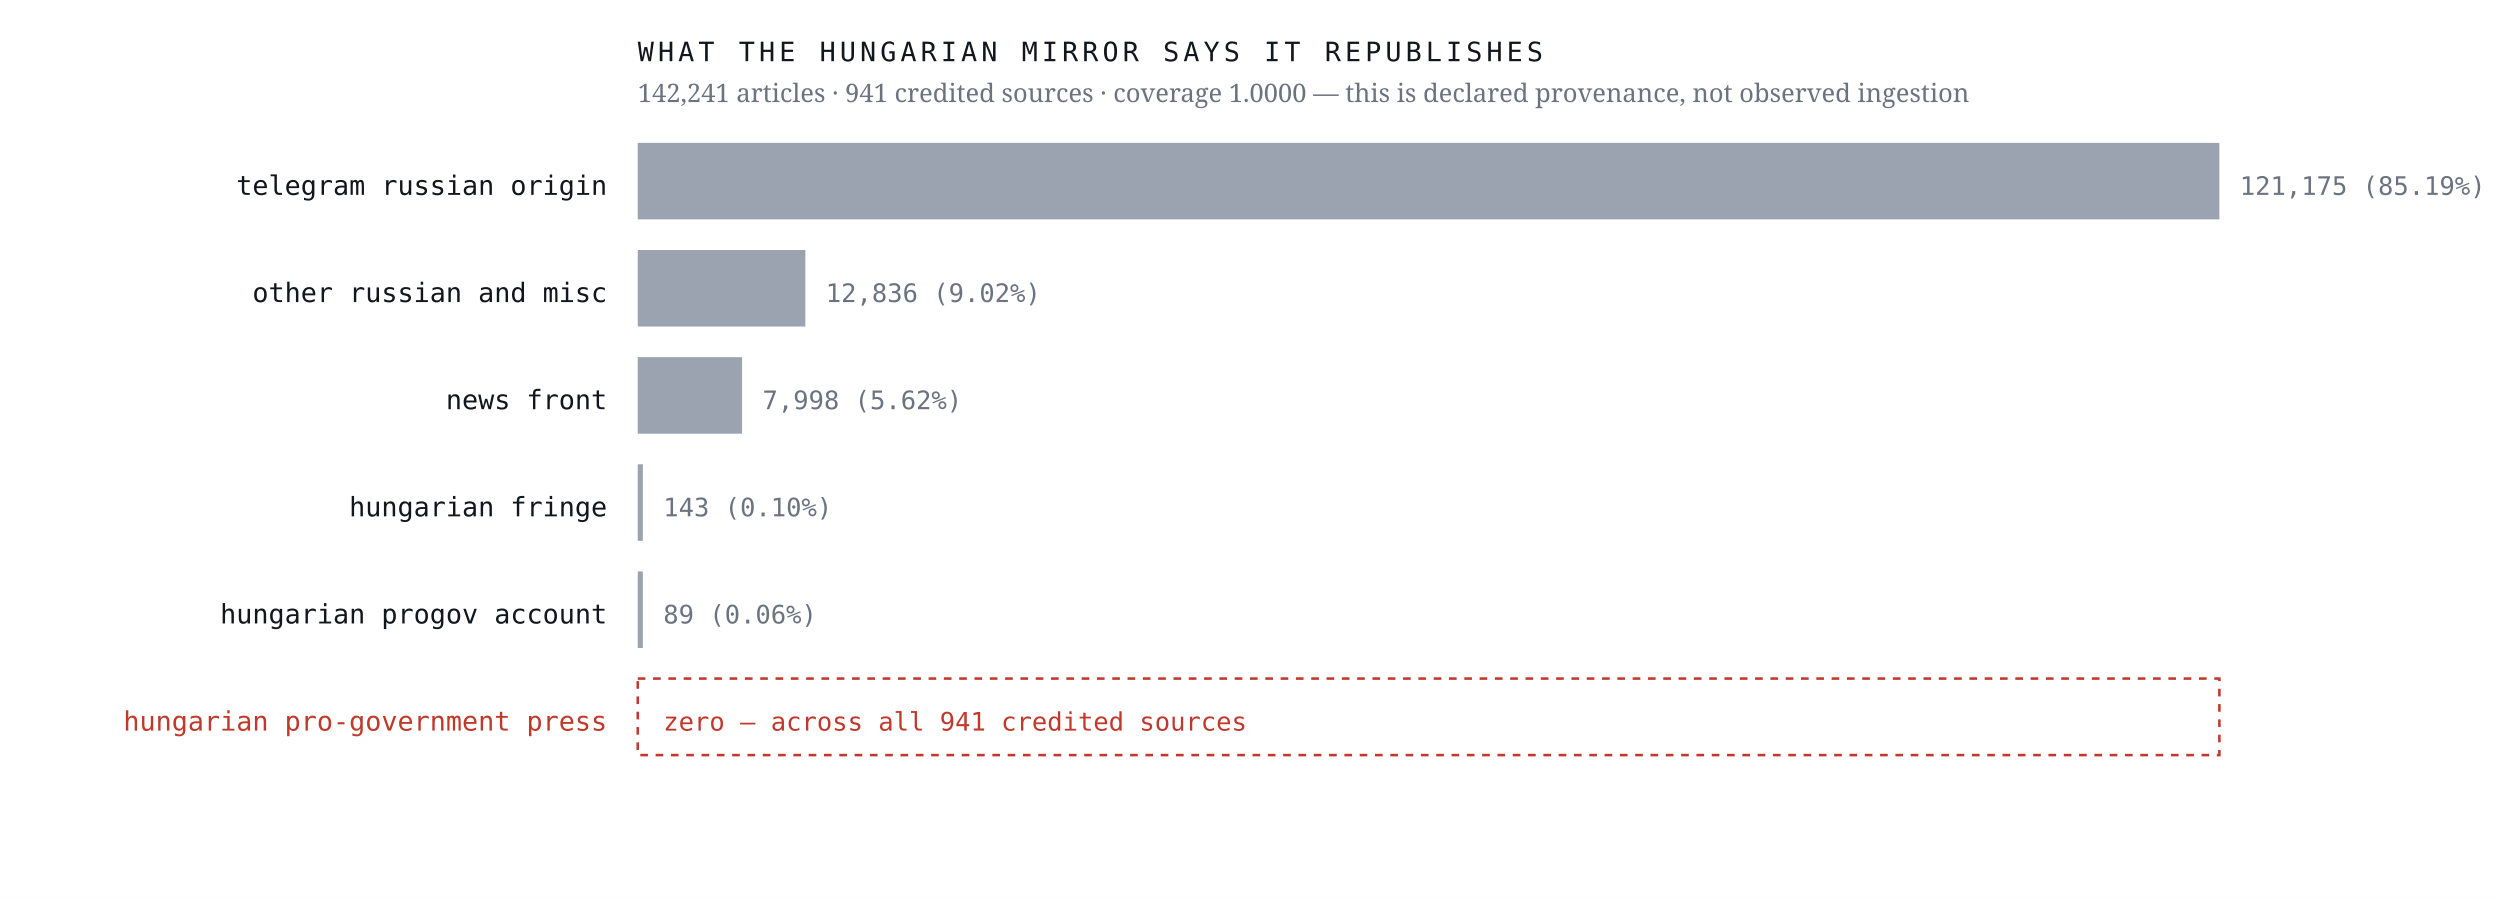
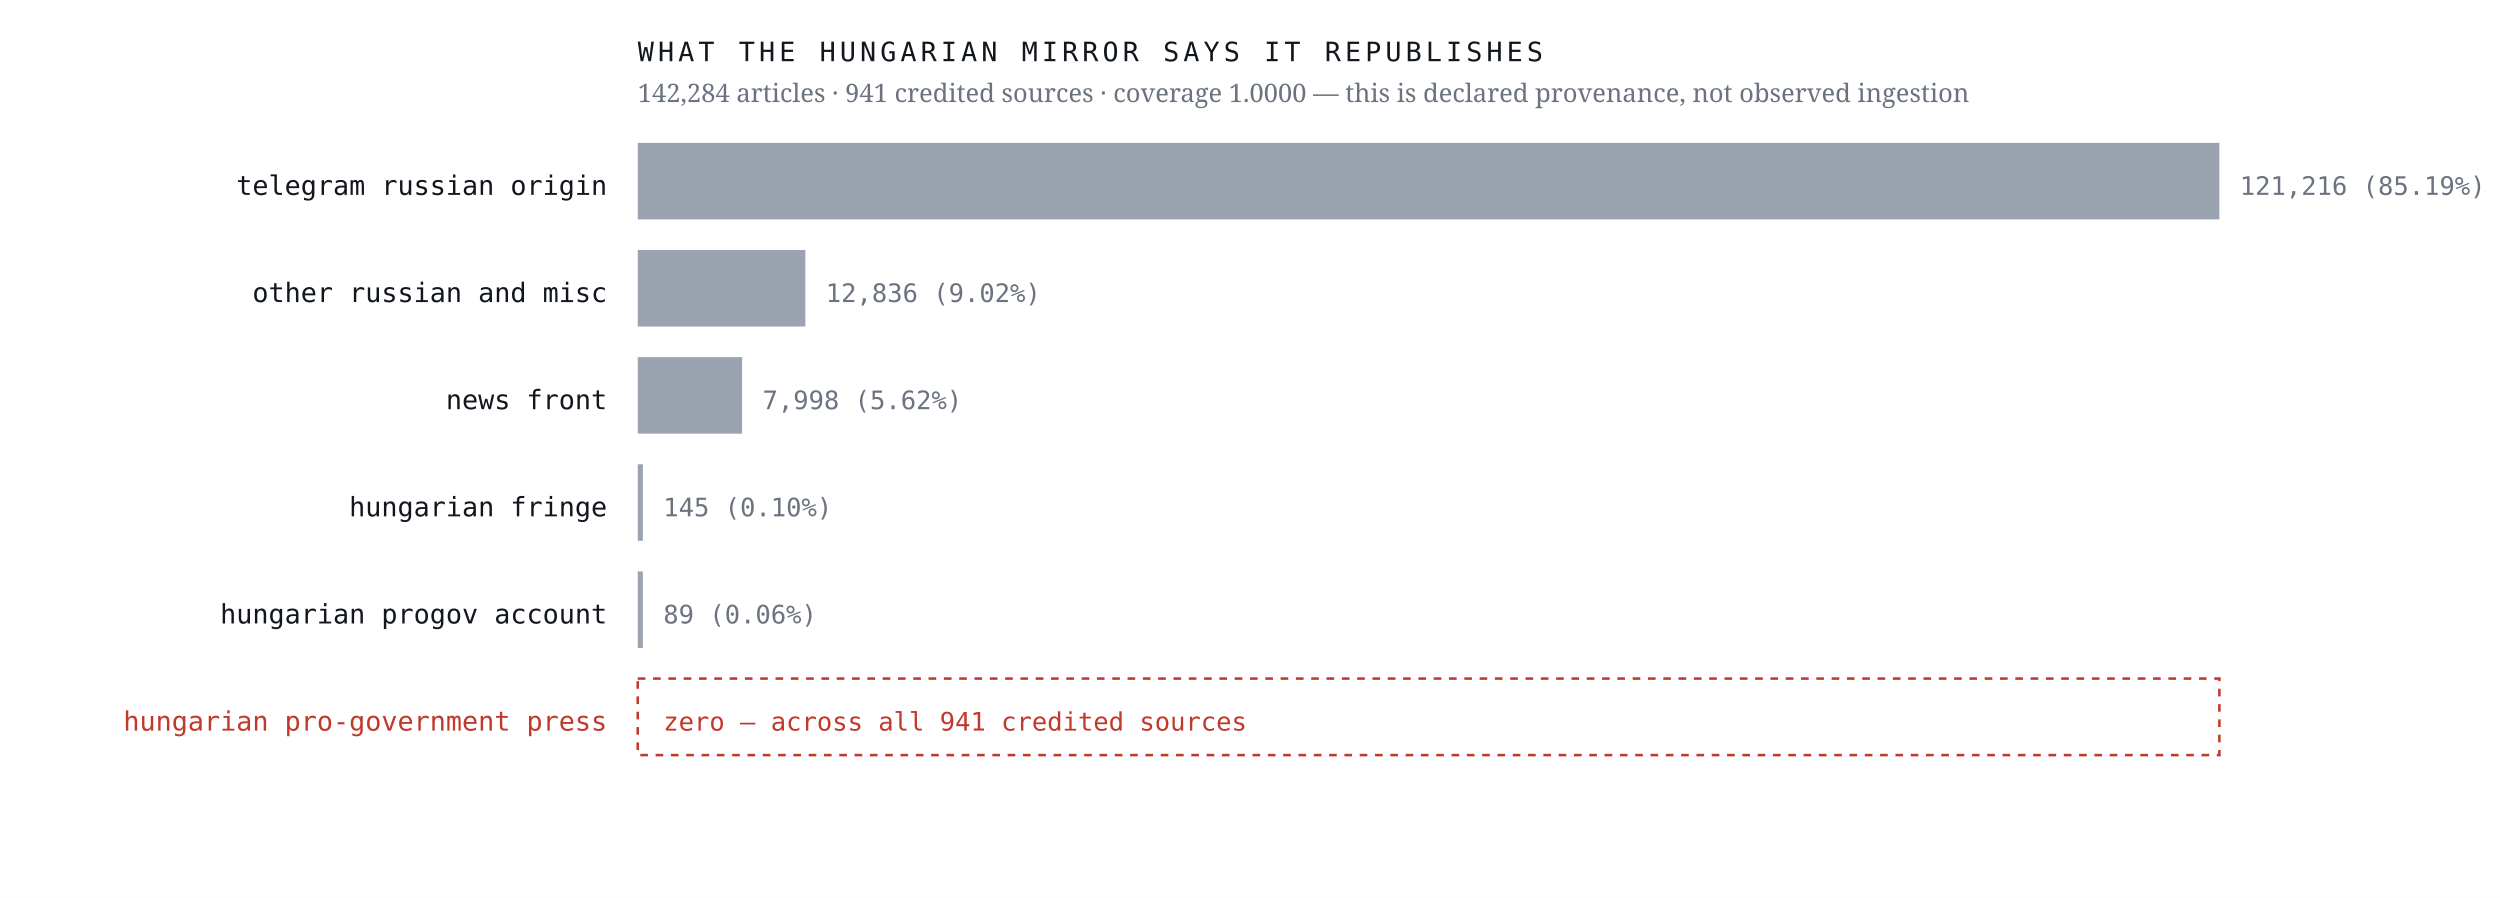
<svg xmlns="http://www.w3.org/2000/svg" viewBox="0 0 980 352" width="980" height="352" role="img" aria-label="Sources the Hungarian mirror credits, by article count, with an explicit zero row for the Hungarian pro-government press">
  <rect width="980" height="352" fill="#ffffff" />
  <text x="238.0" y="76.4" font-family="ui-monospace,'IBM Plex Mono',Menlo,monospace" font-size="10.5" font-weight="400" letter-spacing="0" fill="#12161d" text-anchor="end">telegram russian origin</text>
  <rect x="250" y="56" width="620.0" height="30" fill="#9aa3af" />
-   <text x="878.0" y="76.4" font-family="ui-monospace,'IBM Plex Mono',Menlo,monospace" font-size="10" font-weight="400" letter-spacing="0" fill="#6b7280" text-anchor="start">121,175  (85.19%)</text>
+   <text x="878.0" y="76.4" font-family="ui-monospace,'IBM Plex Mono',Menlo,monospace" font-size="10" font-weight="400" letter-spacing="0" fill="#6b7280" text-anchor="start">121,216  (85.19%)</text>
  <text x="238.0" y="118.4" font-family="ui-monospace,'IBM Plex Mono',Menlo,monospace" font-size="10.5" font-weight="400" letter-spacing="0" fill="#12161d" text-anchor="end">other russian and misc</text>
  <rect x="250" y="98" width="65.7" height="30" fill="#9aa3af" />
  <text x="323.7" y="118.4" font-family="ui-monospace,'IBM Plex Mono',Menlo,monospace" font-size="10" font-weight="400" letter-spacing="0" fill="#6b7280" text-anchor="start">12,836  (9.02%)</text>
  <text x="238.0" y="160.4" font-family="ui-monospace,'IBM Plex Mono',Menlo,monospace" font-size="10.5" font-weight="400" letter-spacing="0" fill="#12161d" text-anchor="end">news front</text>
  <rect x="250" y="140" width="40.9" height="30" fill="#9aa3af" />
  <text x="298.9" y="160.4" font-family="ui-monospace,'IBM Plex Mono',Menlo,monospace" font-size="10" font-weight="400" letter-spacing="0" fill="#6b7280" text-anchor="start">7,998  (5.62%)</text>
  <text x="238.0" y="202.4" font-family="ui-monospace,'IBM Plex Mono',Menlo,monospace" font-size="10.5" font-weight="400" letter-spacing="0" fill="#12161d" text-anchor="end">hungarian fringe</text>
  <rect x="250" y="182" width="2.0" height="30" fill="#9aa3af" />
-   <text x="260.0" y="202.4" font-family="ui-monospace,'IBM Plex Mono',Menlo,monospace" font-size="10" font-weight="400" letter-spacing="0" fill="#6b7280" text-anchor="start">143  (0.10%)</text>
+   <text x="260.0" y="202.4" font-family="ui-monospace,'IBM Plex Mono',Menlo,monospace" font-size="10" font-weight="400" letter-spacing="0" fill="#6b7280" text-anchor="start">145  (0.10%)</text>
  <text x="238.0" y="244.4" font-family="ui-monospace,'IBM Plex Mono',Menlo,monospace" font-size="10.5" font-weight="400" letter-spacing="0" fill="#12161d" text-anchor="end">hungarian progov account</text>
  <rect x="250" y="224" width="2.0" height="30" fill="#9aa3af" />
  <text x="260.0" y="244.4" font-family="ui-monospace,'IBM Plex Mono',Menlo,monospace" font-size="10" font-weight="400" letter-spacing="0" fill="#6b7280" text-anchor="start">89  (0.06%)</text>
  <text x="238.0" y="286.4" font-family="ui-monospace,'IBM Plex Mono',Menlo,monospace" font-size="10.5" font-weight="500" letter-spacing="0" fill="#c0392b" text-anchor="end">hungarian pro-government press</text>
  <rect x="250" y="266" width="620" height="30" fill="none" stroke="#c0392b" stroke-width="1" stroke-dasharray="3 3" />
  <text x="260.0" y="286.4" font-family="ui-monospace,'IBM Plex Mono',Menlo,monospace" font-size="10" font-weight="500" letter-spacing="0" fill="#c0392b" text-anchor="start">zero — across all 941 credited sources</text>
  <text x="250.0" y="24.0" font-family="ui-monospace,'IBM Plex Mono',Menlo,monospace" font-size="10.5" font-weight="400" letter-spacing="1.6" fill="#12161d" text-anchor="start">WHAT THE HUNGARIAN MIRROR SAYS IT REPUBLISHES</text>
-   <text x="250.0" y="40.0" font-family="'Newsreader',Georgia,serif" font-size="10" font-weight="400" letter-spacing="0" fill="#6b7280" text-anchor="start">142,241 articles · 941 credited sources · coverage 1.0000 — this is declared provenance, not observed ingestion</text>
+   <text x="250.0" y="40.0" font-family="'Newsreader',Georgia,serif" font-size="10" font-weight="400" letter-spacing="0" fill="#6b7280" text-anchor="start">142,284 articles · 941 credited sources · coverage 1.0000 — this is declared provenance, not observed ingestion</text>
</svg>
